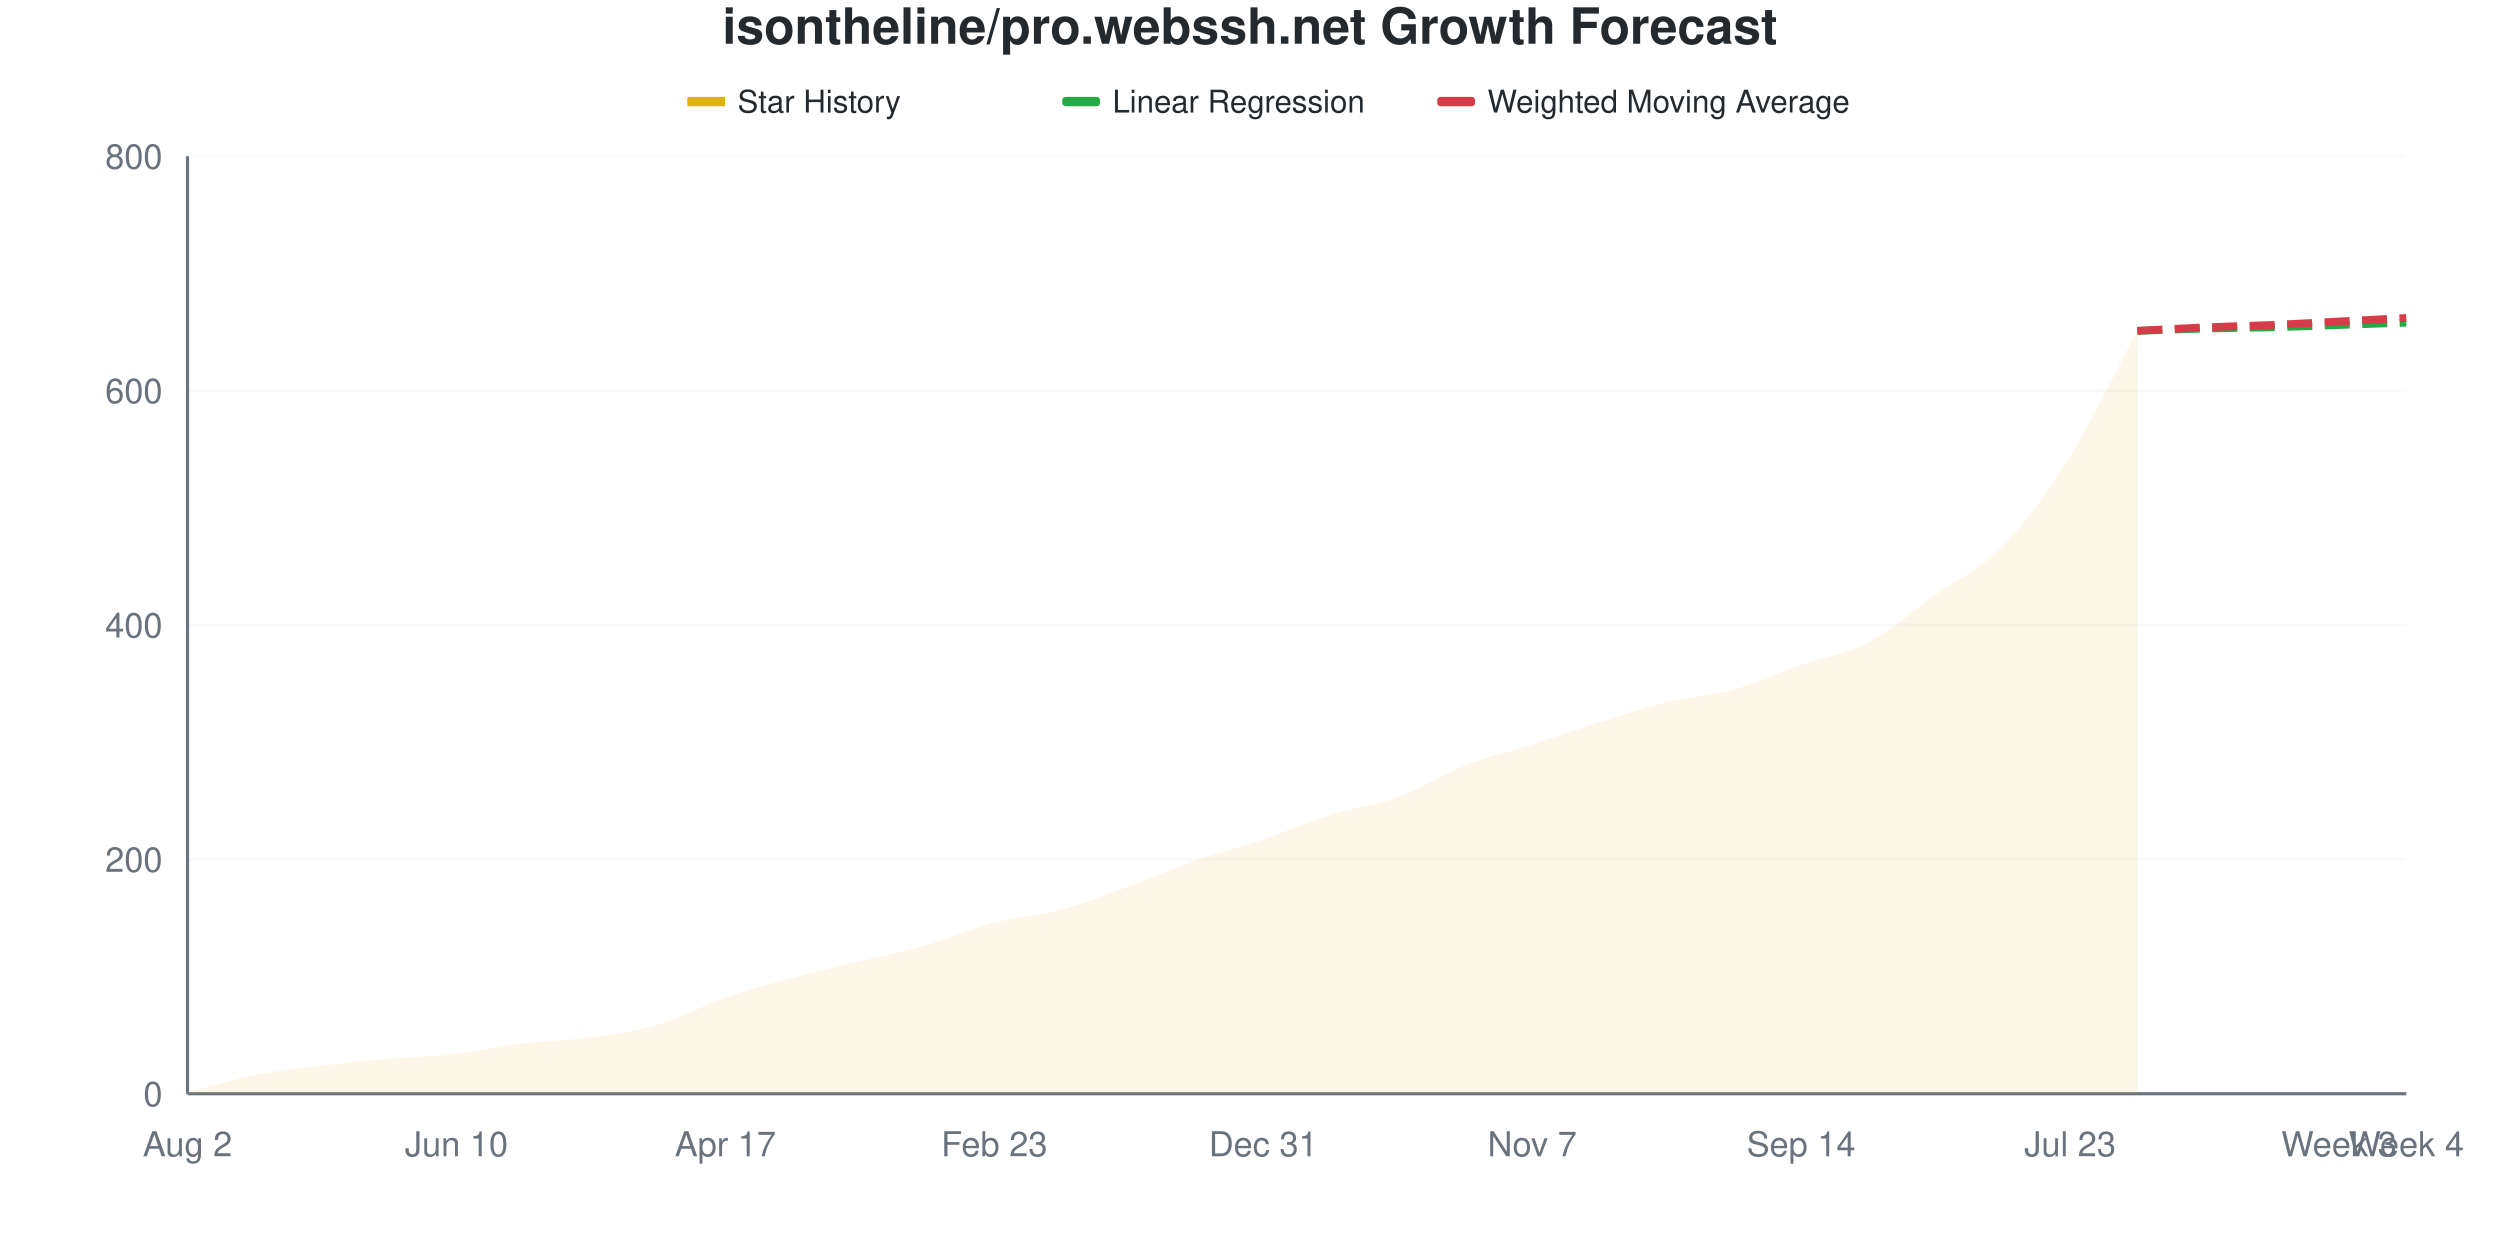
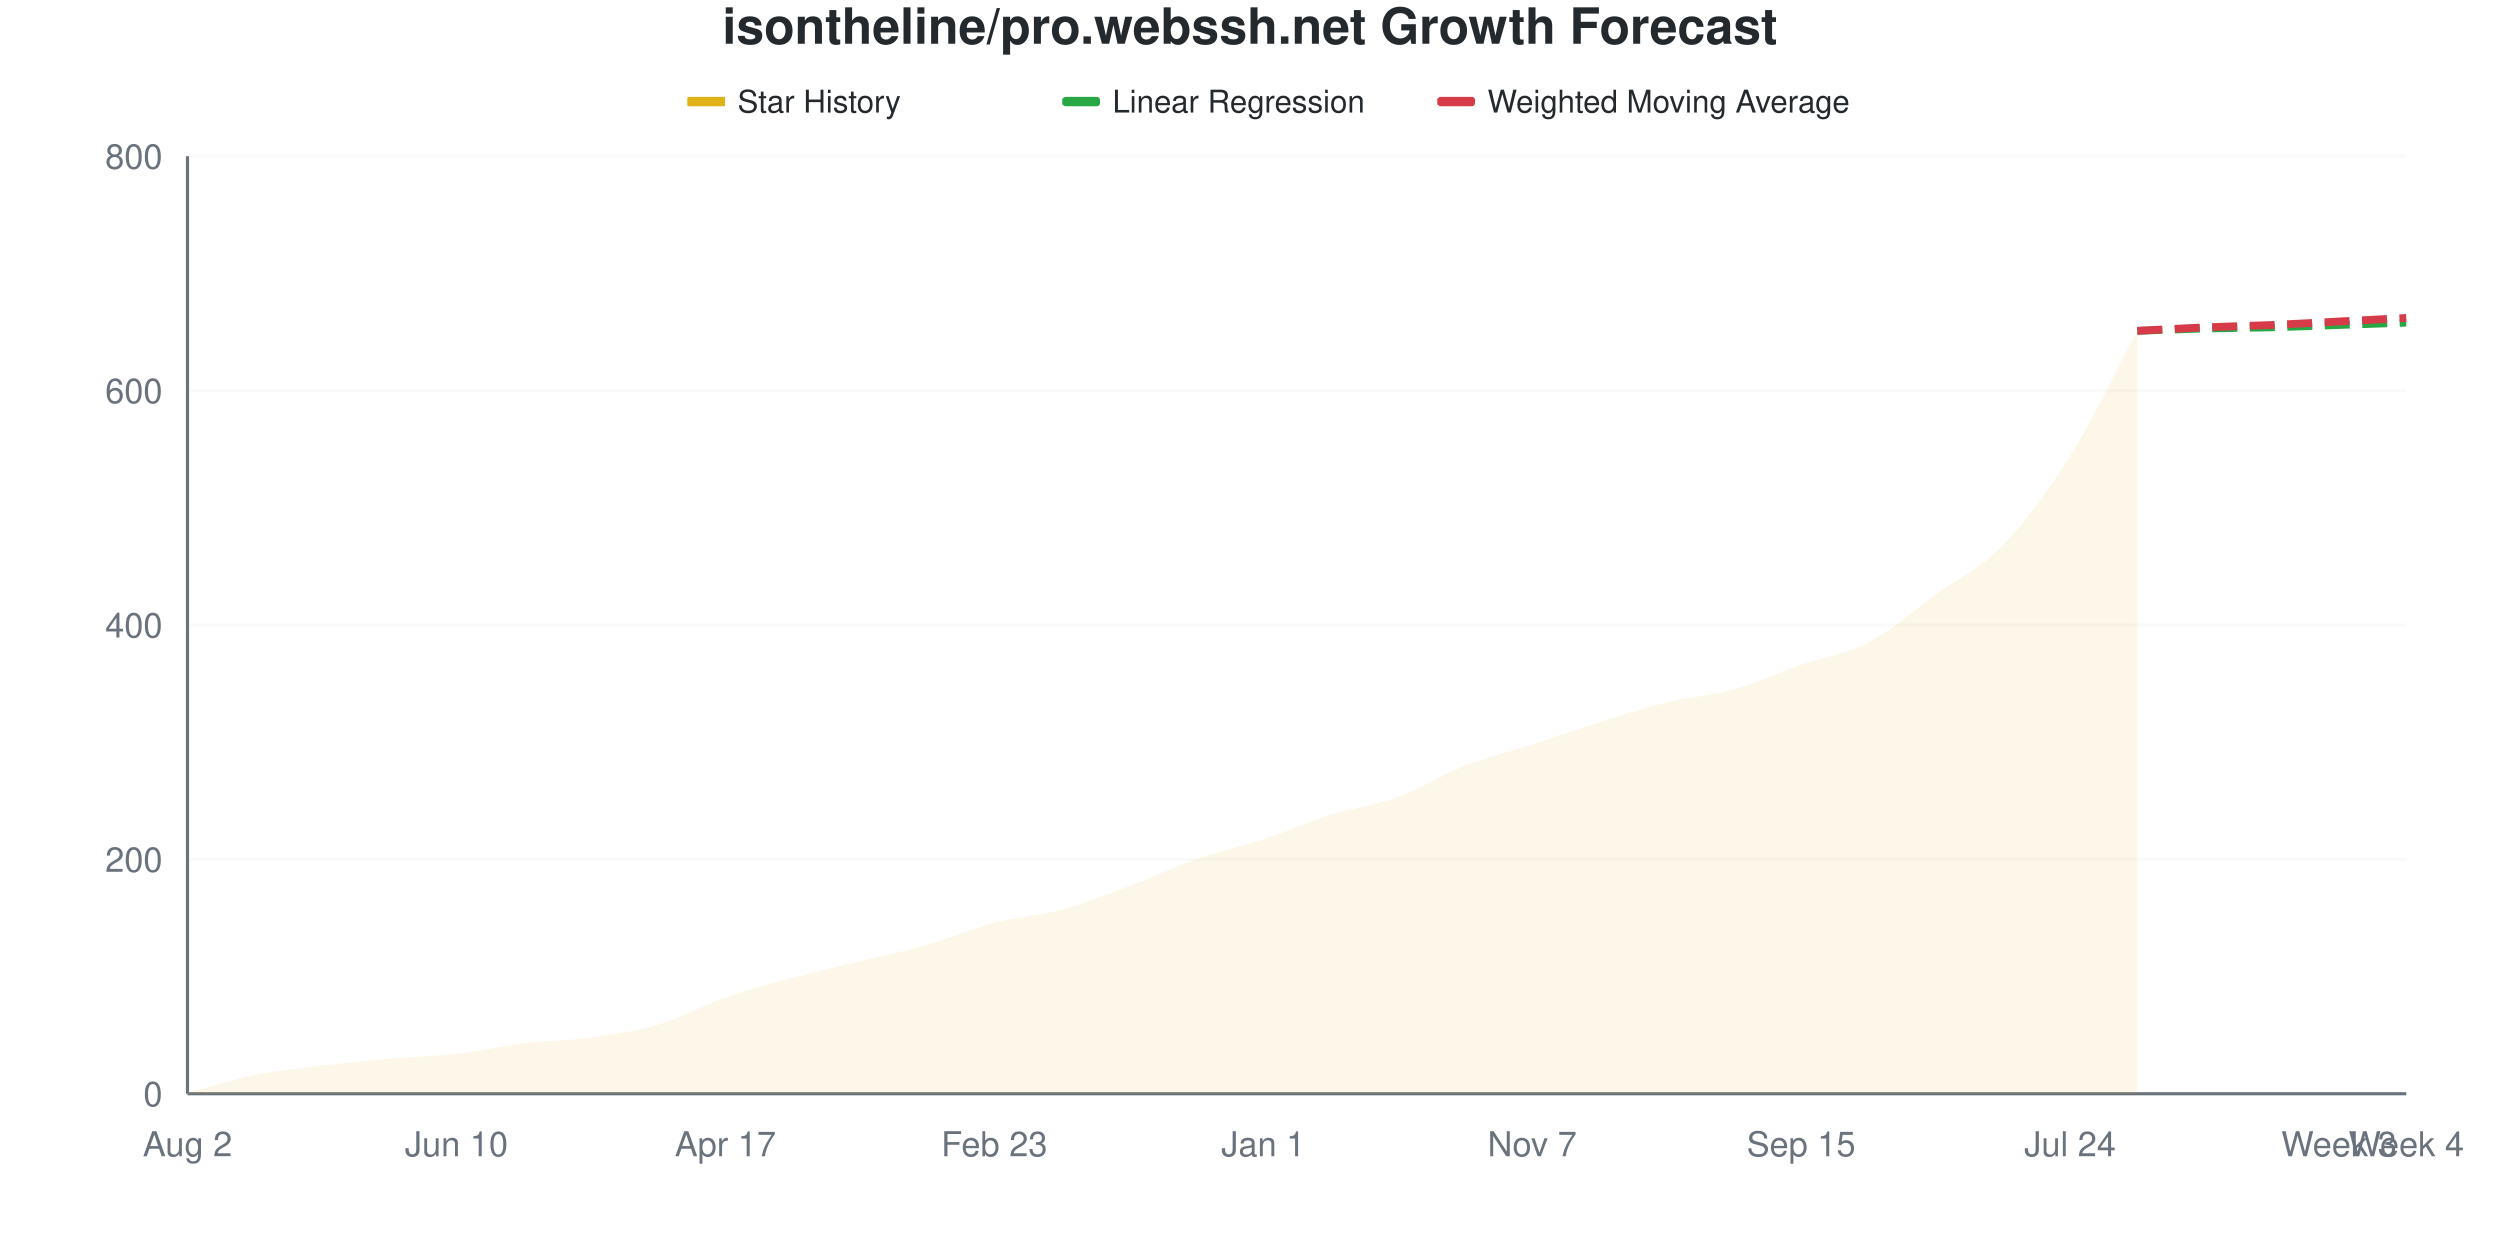
<svg xmlns="http://www.w3.org/2000/svg" viewBox="0 0 800 400" width="800" height="400">
  <style>
    @keyframes drawLine {
      to { stroke-dashoffset: 0; }
    }
    @keyframes fadeInPoint {
      from { opacity: 0; }
      to { opacity: 1; }
    }
    .data-line-0 {
      stroke-dasharray: 1042;
      stroke-dashoffset: 1042;
      animation: drawLine 2s ease-out forwards;
    }
    .data-point {
      opacity: 0;
      animation: fadeInPoint 0.5s ease-out forwards;
    }
    .chart-bg { fill: #fff; }
    .chart-text { fill: #24292e; }
    .chart-muted { fill: #6a737d; }
    .chart-grid { stroke: #eee; }
    .chart-axis { stroke: #6a737d; }
    @media (prefers-color-scheme: dark) {
      .chart-bg { fill: #0d1117; }
      .chart-text { fill: #e6edf3; }
      .chart-muted { fill: #8b949e; }
      .chart-grid { stroke: #21262d; }
      .chart-axis { stroke: #8b949e; }
    }
  </style>
  <rect width="800" height="400" class="chart-bg" />
  <text x="400" y="14" text-anchor="middle" class="chart-text" font-size="16" font-weight="bold" font-family="-apple-system, BlinkMacSystemFont, 'Segoe UI', Helvetica, Arial, sans-serif">isontheline/pro.webssh.net Growth Forecast</text>
  <g class="legend">
    <rect x="220" y="31" width="12" height="3" fill="#dfb317" />
    <line x1="220" y1="32.5" x2="232" y2="32.5" stroke="#dfb317" stroke-width="2" />
    <text x="236" y="36" class="chart-text" font-size="10" font-family="-apple-system, BlinkMacSystemFont, 'Segoe UI', Helvetica, Arial, sans-serif">Star History</text>
    <rect x="340" y="31" width="12" height="3" fill="#28a745" rx="1" />
    <line x1="340" y1="32.5" x2="352" y2="32.5" stroke="#28a745" stroke-width="2" stroke-dasharray="4,2" />
    <text x="356" y="36" class="chart-text" font-size="10" font-family="-apple-system, BlinkMacSystemFont, 'Segoe UI', Helvetica, Arial, sans-serif">Linear Regression</text>
    <rect x="460" y="31" width="12" height="3" fill="#d73a49" rx="1" />
    <line x1="460" y1="32.5" x2="472" y2="32.5" stroke="#d73a49" stroke-width="2" stroke-dasharray="4,2" />
    <text x="476" y="36" class="chart-text" font-size="10" font-family="-apple-system, BlinkMacSystemFont, 'Segoe UI', Helvetica, Arial, sans-serif">Weighted Moving Average</text>
  </g>
  <g class="grid">
    <line x1="60" y1="350" x2="770" y2="350" class="chart-grid" stroke-opacity="0.3" />
    <text x="52" y="354" text-anchor="end" class="chart-muted" font-size="11" font-family="-apple-system, BlinkMacSystemFont, 'Segoe UI', Helvetica, Arial, sans-serif">0</text>
    <line x1="60" y1="275" x2="770" y2="275" class="chart-grid" stroke-opacity="0.3" />
    <text x="52" y="279" text-anchor="end" class="chart-muted" font-size="11" font-family="-apple-system, BlinkMacSystemFont, 'Segoe UI', Helvetica, Arial, sans-serif">200</text>
    <line x1="60" y1="200" x2="770" y2="200" class="chart-grid" stroke-opacity="0.3" />
    <text x="52" y="204" text-anchor="end" class="chart-muted" font-size="11" font-family="-apple-system, BlinkMacSystemFont, 'Segoe UI', Helvetica, Arial, sans-serif">400</text>
    <line x1="60" y1="125" x2="770" y2="125" class="chart-grid" stroke-opacity="0.3" />
    <text x="52" y="129" text-anchor="end" class="chart-muted" font-size="11" font-family="-apple-system, BlinkMacSystemFont, 'Segoe UI', Helvetica, Arial, sans-serif">600</text>
    <line x1="60" y1="50" x2="770" y2="50" class="chart-grid" stroke-opacity="0.3" />
    <text x="52" y="54" text-anchor="end" class="chart-muted" font-size="11" font-family="-apple-system, BlinkMacSystemFont, 'Segoe UI', Helvetica, Arial, sans-serif">800</text>
  </g>
  <g class="milestones">
    
  </g>
  <g class="x-axis">
    <text x="60" y="370" text-anchor="middle" class="chart-muted" font-size="11" font-family="-apple-system, BlinkMacSystemFont, 'Segoe UI', Helvetica, Arial, sans-serif">Aug 2</text>
    <text x="146.061" y="370" text-anchor="middle" class="chart-muted" font-size="11" font-family="-apple-system, BlinkMacSystemFont, 'Segoe UI', Helvetica, Arial, sans-serif">Jun 10</text>
    <text x="232.121" y="370" text-anchor="middle" class="chart-muted" font-size="11" font-family="-apple-system, BlinkMacSystemFont, 'Segoe UI', Helvetica, Arial, sans-serif">Apr 17</text>
    <text x="318.182" y="370" text-anchor="middle" class="chart-muted" font-size="11" font-family="-apple-system, BlinkMacSystemFont, 'Segoe UI', Helvetica, Arial, sans-serif">Feb 23</text>
-     <text x="404.242" y="370" text-anchor="middle" class="chart-muted" font-size="11" font-family="-apple-system, BlinkMacSystemFont, 'Segoe UI', Helvetica, Arial, sans-serif">Dec 31</text>
+     <text x="404.242" y="370" text-anchor="middle" class="chart-muted" font-size="11" font-family="-apple-system, BlinkMacSystemFont, 'Segoe UI', Helvetica, Arial, sans-serif">Jan 1</text>
    <text x="490.303" y="370" text-anchor="middle" class="chart-muted" font-size="11" font-family="-apple-system, BlinkMacSystemFont, 'Segoe UI', Helvetica, Arial, sans-serif">Nov 7</text>
-     <text x="576.364" y="370" text-anchor="middle" class="chart-muted" font-size="11" font-family="-apple-system, BlinkMacSystemFont, 'Segoe UI', Helvetica, Arial, sans-serif">Sep 14</text>
-     <text x="662.424" y="370" text-anchor="middle" class="chart-muted" font-size="11" font-family="-apple-system, BlinkMacSystemFont, 'Segoe UI', Helvetica, Arial, sans-serif">Jul 23</text>
+     <text x="576.364" y="370" text-anchor="middle" class="chart-muted" font-size="11" font-family="-apple-system, BlinkMacSystemFont, 'Segoe UI', Helvetica, Arial, sans-serif">Sep 15</text>
+     <text x="662.424" y="370" text-anchor="middle" class="chart-muted" font-size="11" font-family="-apple-system, BlinkMacSystemFont, 'Segoe UI', Helvetica, Arial, sans-serif">Jul 24</text>
    <text x="748.485" y="370" text-anchor="middle" class="chart-muted" font-size="11" font-family="-apple-system, BlinkMacSystemFont, 'Segoe UI', Helvetica, Arial, sans-serif">Week 3</text>
    <text x="770" y="370" text-anchor="middle" class="chart-muted" font-size="11" font-family="-apple-system, BlinkMacSystemFont, 'Segoe UI', Helvetica, Arial, sans-serif">Week 4</text>
  </g>
  <line x1="60" y1="50" x2="60" y2="350" class="chart-axis" stroke-width="1" />
  <line x1="60" y1="350" x2="770" y2="350" class="chart-axis" stroke-width="1" />
-   <path d="M60,350 L60,349.625 C67.172,347.75 74.343,345.438 81.515,344 C88.687,342.562 95.859,341.875 103.03,341 C110.202,340.125 117.374,339.375 124.545,338.75 C131.717,338.125 138.889,338.062 146.061,337.25 C153.232,336.438 160.404,334.75 167.576,333.875 C174.747,333 181.919,333 189.091,332 C196.263,331 203.434,330 210.606,327.875 C217.778,325.75 224.949,321.75 232.121,319.25 C239.293,316.75 246.465,314.812 253.636,312.875 C260.808,310.938 267.98,309.375 275.152,307.625 C282.323,305.875 289.495,304.438 296.667,302.375 C303.838,300.312 311.01,297.125 318.182,295.25 C325.354,293.375 332.525,293.062 339.697,291.125 C346.869,289.188 354.04,286.25 361.212,283.625 C368.384,281 375.556,277.875 382.727,275.375 C389.899,272.875 397.071,271.062 404.242,268.625 C411.414,266.188 418.586,263 425.758,260.75 C432.929,258.5 440.101,257.75 447.273,255.125 C454.444,252.5 461.616,247.812 468.788,245 C475.96,242.188 483.131,240.562 490.303,238.25 C497.475,235.938 504.646,233.375 511.818,231.125 C518.99,228.875 526.162,226.5 533.333,224.75 C540.505,223 547.677,222.625 554.848,220.625 C562.02,218.625 569.192,215.25 576.364,212.75 C583.535,210.25 590.707,209.375 597.879,205.625 C605.051,201.875 612.222,195.375 619.394,190.25 C626.566,185.125 633.737,182.25 640.909,174.875 C648.081,167.5 655.253,157.5 662.424,146 C669.596,134.5 676.768,119.25 683.939,105.875 L683.939,350 L60,350 Z" fill="#dfb317" fill-opacity="0.1" />
-   <path d="M60,350 L60,349.625 C67.172,347.75 74.343,345.438 81.515,344 C88.687,342.562 95.859,341.875 103.03,341 C110.202,340.125 117.374,339.375 124.545,338.75 C131.717,338.125 138.889,338.062 146.061,337.25 C153.232,336.438 160.404,334.75 167.576,333.875 C174.747,333 181.919,333 189.091,332 C196.263,331 203.434,330 210.606,327.875 C217.778,325.75 224.949,321.75 232.121,319.25 C239.293,316.75 246.465,314.812 253.636,312.875 C260.808,310.938 267.98,309.375 275.152,307.625 C282.323,305.875 289.495,304.438 296.667,302.375 C303.838,300.312 311.01,297.125 318.182,295.25 C325.354,293.375 332.525,293.062 339.697,291.125 C346.869,289.188 354.04,286.25 361.212,283.625 C368.384,281 375.556,277.875 382.727,275.375 C389.899,272.875 397.071,271.062 404.242,268.625 C411.414,266.188 418.586,263 425.758,260.75 C432.929,258.5 440.101,257.75 447.273,255.125 C454.444,252.5 461.616,247.812 468.788,245 C475.96,242.188 483.131,240.562 490.303,238.25 C497.475,235.938 504.646,233.375 511.818,231.125 C518.99,228.875 526.162,226.5 533.333,224.75 C540.505,223 547.677,222.625 554.848,220.625 C562.02,218.625 569.192,215.25 576.364,212.75 C583.535,210.25 590.707,209.375 597.879,205.625 C605.051,201.875 612.222,195.375 619.394,190.25 C626.566,185.125 633.737,182.25 640.909,174.875 C648.081,167.5 655.253,157.5 662.424,146 C669.596,134.5 676.768,119.25 683.939,105.875" fill="none" stroke="#dfb317" stroke-width="2.5" class="data-line-0" />
+   <path d="M60,350 L60,349.625 C67.172,347.75 74.343,345.438 81.515,344 C88.687,342.562 95.859,341.875 103.03,341 C110.202,340.125 117.374,339.375 124.545,338.75 C131.717,338.125 138.889,338.062 146.061,337.25 C153.232,336.438 160.404,334.75 167.576,333.875 C174.747,333 181.919,333 189.091,332 C196.263,331 203.434,330 210.606,327.875 C217.778,325.75 224.949,321.75 232.121,319.25 C239.293,316.75 246.465,314.812 253.636,312.875 C260.808,310.938 267.98,309.375 275.152,307.625 C282.323,305.875 289.495,304.438 296.667,302.375 C303.838,300.312 311.01,297.125 318.182,295.25 C325.354,293.375 332.525,293.062 339.697,291.125 C346.869,289.188 354.04,286.312 361.212,283.625 C368.384,280.938 375.556,277.5 382.727,275 C389.899,272.5 397.071,271 404.242,268.625 C411.414,266.25 418.586,263 425.758,260.75 C432.929,258.5 440.101,257.75 447.273,255.125 C454.444,252.5 461.616,247.812 468.788,245 C475.96,242.188 483.131,240.562 490.303,238.25 C497.475,235.938 504.646,233.375 511.818,231.125 C518.99,228.875 526.162,226.5 533.333,224.75 C540.505,223 547.677,222.625 554.848,220.625 C562.02,218.625 569.192,215.25 576.364,212.75 C583.535,210.25 590.707,209.375 597.879,205.625 C605.051,201.875 612.222,195.438 619.394,190.25 C626.566,185.062 633.737,181.875 640.909,174.5 C648.081,167.125 655.253,157.438 662.424,146 C669.596,134.562 676.768,119.25 683.939,105.875 L683.939,350 L60,350 Z" fill="#dfb317" fill-opacity="0.1" />
+   <path d="M60,350 L60,349.625 C67.172,347.75 74.343,345.438 81.515,344 C88.687,342.562 95.859,341.875 103.03,341 C110.202,340.125 117.374,339.375 124.545,338.75 C131.717,338.125 138.889,338.062 146.061,337.25 C153.232,336.438 160.404,334.75 167.576,333.875 C174.747,333 181.919,333 189.091,332 C196.263,331 203.434,330 210.606,327.875 C217.778,325.75 224.949,321.75 232.121,319.25 C239.293,316.75 246.465,314.812 253.636,312.875 C260.808,310.938 267.98,309.375 275.152,307.625 C282.323,305.875 289.495,304.438 296.667,302.375 C303.838,300.312 311.01,297.125 318.182,295.25 C325.354,293.375 332.525,293.062 339.697,291.125 C346.869,289.188 354.04,286.312 361.212,283.625 C368.384,280.938 375.556,277.5 382.727,275 C389.899,272.5 397.071,271 404.242,268.625 C411.414,266.25 418.586,263 425.758,260.75 C432.929,258.5 440.101,257.75 447.273,255.125 C454.444,252.5 461.616,247.812 468.788,245 C475.96,242.188 483.131,240.562 490.303,238.25 C497.475,235.938 504.646,233.375 511.818,231.125 C518.99,228.875 526.162,226.5 533.333,224.75 C540.505,223 547.677,222.625 554.848,220.625 C562.02,218.625 569.192,215.25 576.364,212.75 C583.535,210.25 590.707,209.375 597.879,205.625 C605.051,201.875 612.222,195.438 619.394,190.25 C626.566,185.062 633.737,181.875 640.909,174.5 C648.081,167.125 655.253,157.438 662.424,146 C669.596,134.562 676.768,119.25 683.939,105.875" fill="none" stroke="#dfb317" stroke-width="2.5" class="data-line-0" />
  <path d="M683.939,105.875 C691.111,105.625 698.283,105.312 705.455,105.125 C712.626,104.938 719.798,104.938 726.97,104.75 C734.141,104.562 741.313,104.25 748.485,104 C755.657,103.75 762.828,103.5 770,103.25" fill="none" stroke="#28a745" stroke-width="2.5" stroke-dasharray="8,4" />
  <path d="M683.939,105.875 C691.111,105.5 698.283,105.062 705.455,104.75 C712.626,104.438 719.798,104.313 726.97,104 C734.141,103.688 741.313,103.25 748.485,102.875 C755.657,102.5 762.828,102.125 770,101.75" fill="none" stroke="#d73a49" stroke-width="2.5" stroke-dasharray="8,4" />
  <g class="points">
    <circle cx="60" cy="349.625" r="4" fill="#dfb317" class="data-point" style="animation-delay: 1.50s" />
    <circle cx="81.515" cy="344" r="4" fill="#dfb317" class="data-point" style="animation-delay: 1.55s" />
    <circle cx="103.03" cy="341" r="4" fill="#dfb317" class="data-point" style="animation-delay: 1.60s" />
    <circle cx="124.545" cy="338.75" r="4" fill="#dfb317" class="data-point" style="animation-delay: 1.65s" />
    <circle cx="146.061" cy="337.25" r="4" fill="#dfb317" class="data-point" style="animation-delay: 1.70s" />
    <circle cx="167.576" cy="333.875" r="4" fill="#dfb317" class="data-point" style="animation-delay: 1.75s" />
    <circle cx="189.091" cy="332" r="4" fill="#dfb317" class="data-point" style="animation-delay: 1.80s" />
    <circle cx="210.606" cy="327.875" r="4" fill="#dfb317" class="data-point" style="animation-delay: 1.85s" />
    <circle cx="232.121" cy="319.25" r="4" fill="#dfb317" class="data-point" style="animation-delay: 1.90s" />
    <circle cx="253.636" cy="312.875" r="4" fill="#dfb317" class="data-point" style="animation-delay: 1.95s" />
    <circle cx="275.152" cy="307.625" r="4" fill="#dfb317" class="data-point" style="animation-delay: 2.00s" />
    <circle cx="296.667" cy="302.375" r="4" fill="#dfb317" class="data-point" style="animation-delay: 2.05s" />
    <circle cx="318.182" cy="295.25" r="4" fill="#dfb317" class="data-point" style="animation-delay: 2.10s" />
    <circle cx="339.697" cy="291.125" r="4" fill="#dfb317" class="data-point" style="animation-delay: 2.15s" />
    <circle cx="361.212" cy="283.625" r="4" fill="#dfb317" class="data-point" style="animation-delay: 2.20s" />
-     <circle cx="382.727" cy="275.375" r="4" fill="#dfb317" class="data-point" style="animation-delay: 2.25s" />
+     <circle cx="382.727" cy="275" r="4" fill="#dfb317" class="data-point" style="animation-delay: 2.25s" />
    <circle cx="404.242" cy="268.625" r="4" fill="#dfb317" class="data-point" style="animation-delay: 2.30s" />
    <circle cx="425.758" cy="260.75" r="4" fill="#dfb317" class="data-point" style="animation-delay: 2.35s" />
    <circle cx="447.273" cy="255.125" r="4" fill="#dfb317" class="data-point" style="animation-delay: 2.40s" />
    <circle cx="468.788" cy="245" r="4" fill="#dfb317" class="data-point" style="animation-delay: 2.45s" />
    <circle cx="490.303" cy="238.25" r="4" fill="#dfb317" class="data-point" style="animation-delay: 2.50s" />
    <circle cx="511.818" cy="231.125" r="4" fill="#dfb317" class="data-point" style="animation-delay: 2.55s" />
    <circle cx="533.333" cy="224.75" r="4" fill="#dfb317" class="data-point" style="animation-delay: 2.60s" />
    <circle cx="554.848" cy="220.625" r="4" fill="#dfb317" class="data-point" style="animation-delay: 2.65s" />
    <circle cx="576.364" cy="212.75" r="4" fill="#dfb317" class="data-point" style="animation-delay: 2.70s" />
    <circle cx="597.879" cy="205.625" r="4" fill="#dfb317" class="data-point" style="animation-delay: 2.75s" />
    <circle cx="619.394" cy="190.25" r="4" fill="#dfb317" class="data-point" style="animation-delay: 2.80s" />
-     <circle cx="640.909" cy="174.875" r="4" fill="#dfb317" class="data-point" style="animation-delay: 2.85s" />
+     <circle cx="640.909" cy="174.5" r="4" fill="#dfb317" class="data-point" style="animation-delay: 2.85s" />
    <circle cx="662.424" cy="146" r="4" fill="#dfb317" class="data-point" style="animation-delay: 2.90s" />
    <circle cx="683.939" cy="105.875" r="4" fill="#dfb317" class="data-point" style="animation-delay: 2.95s" />
  </g>
</svg>
